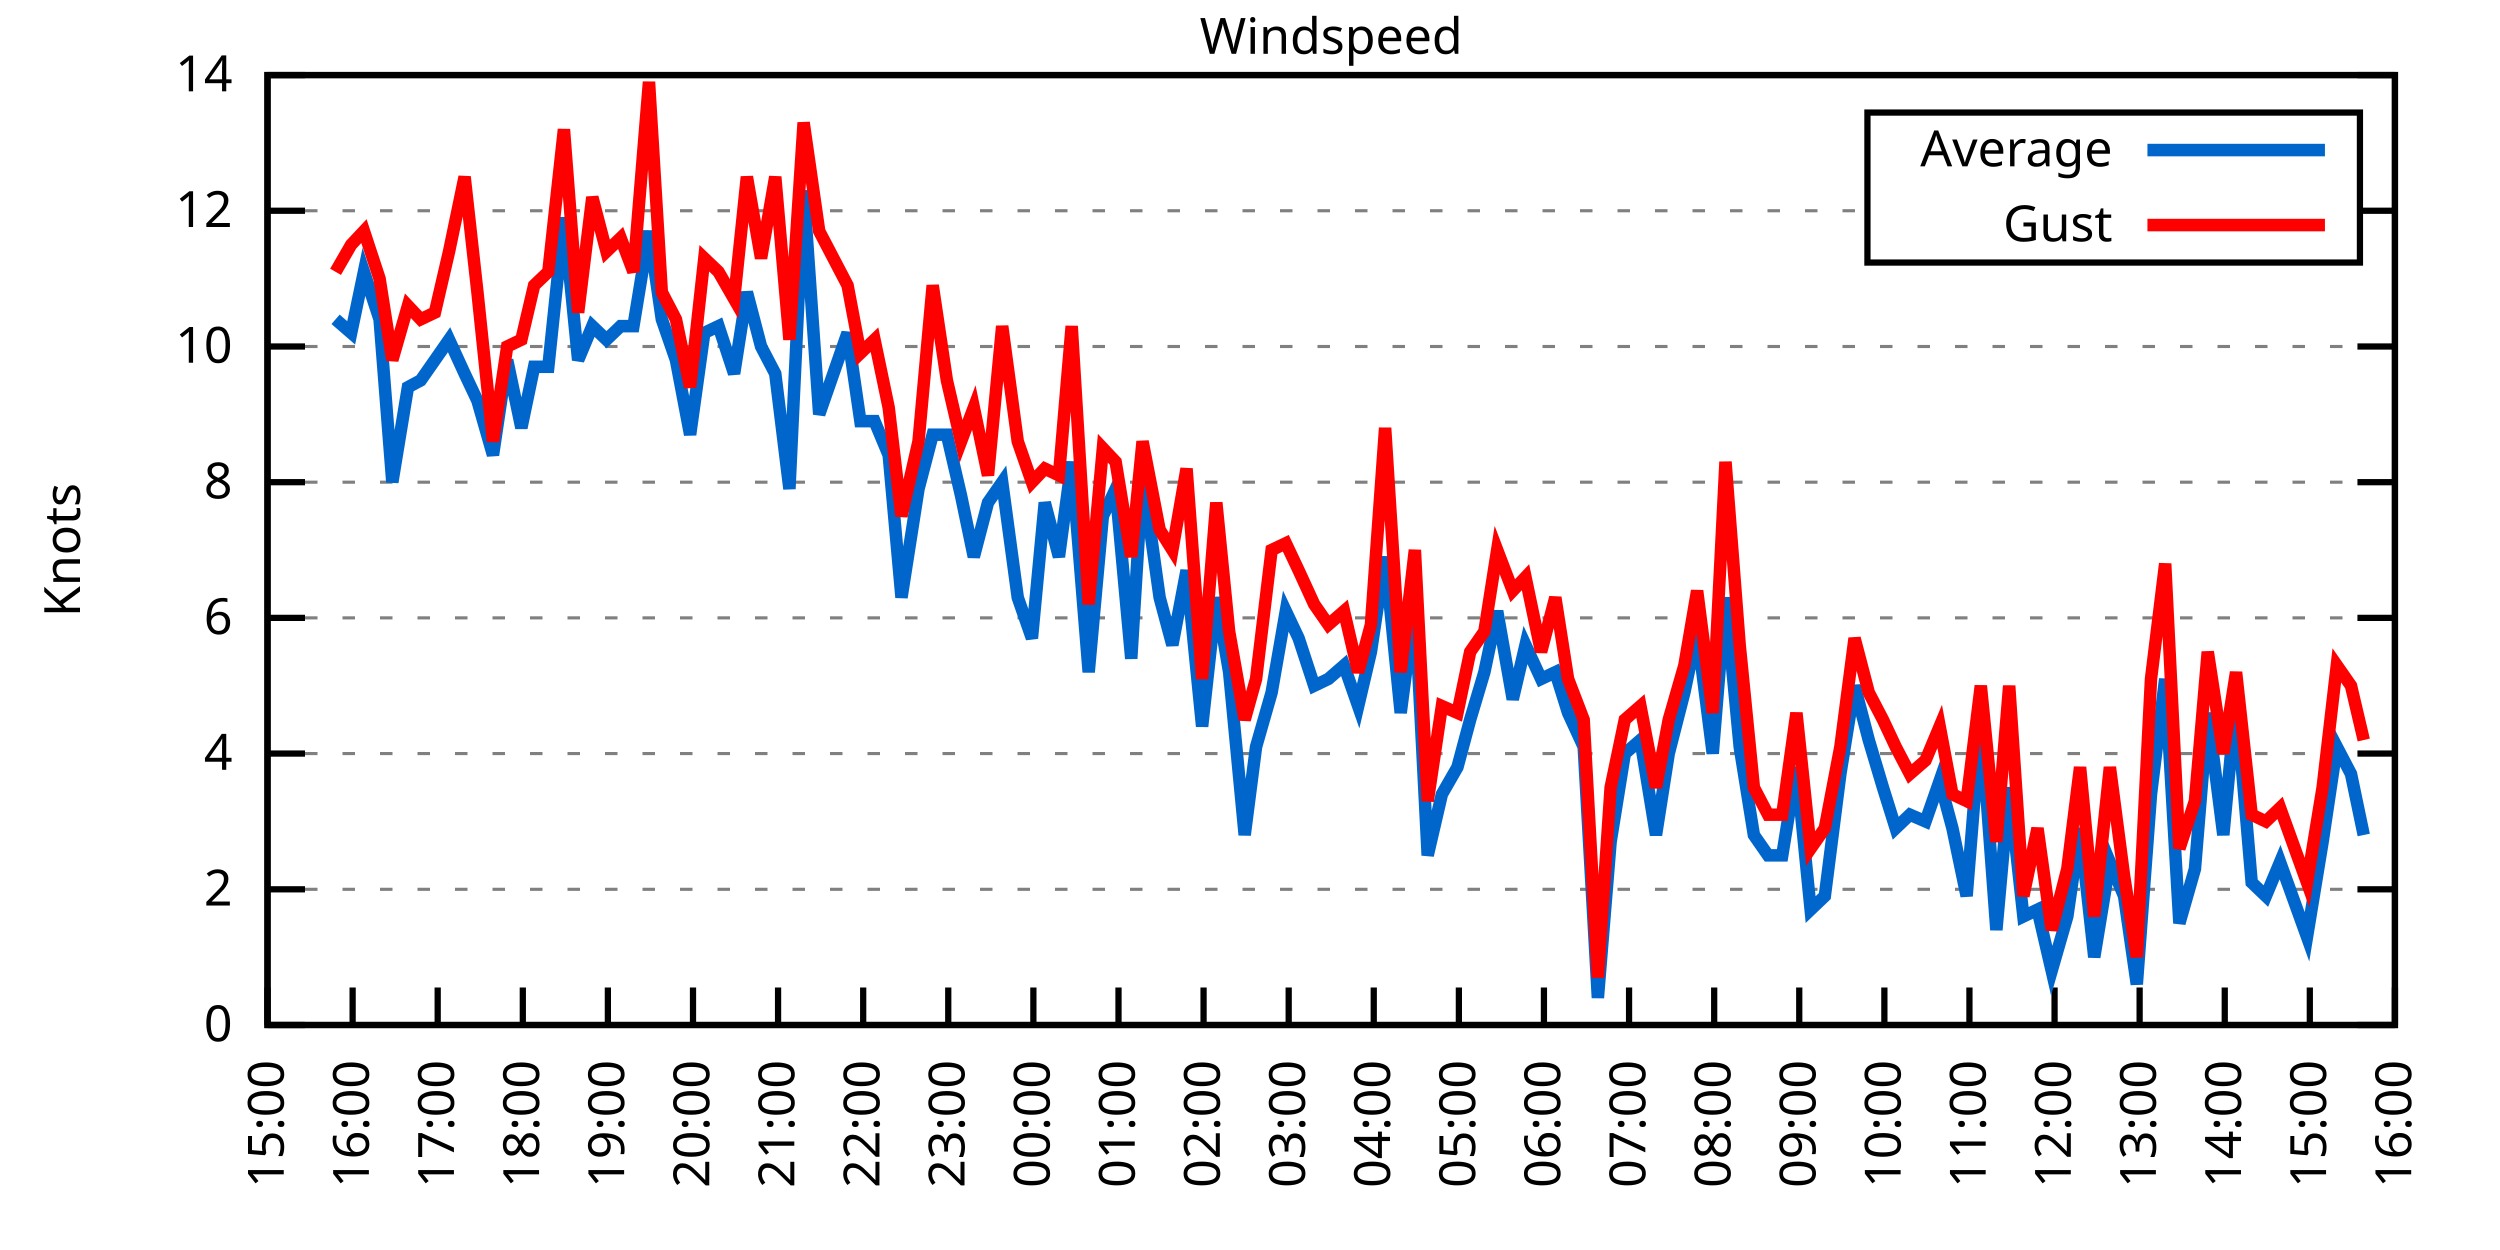
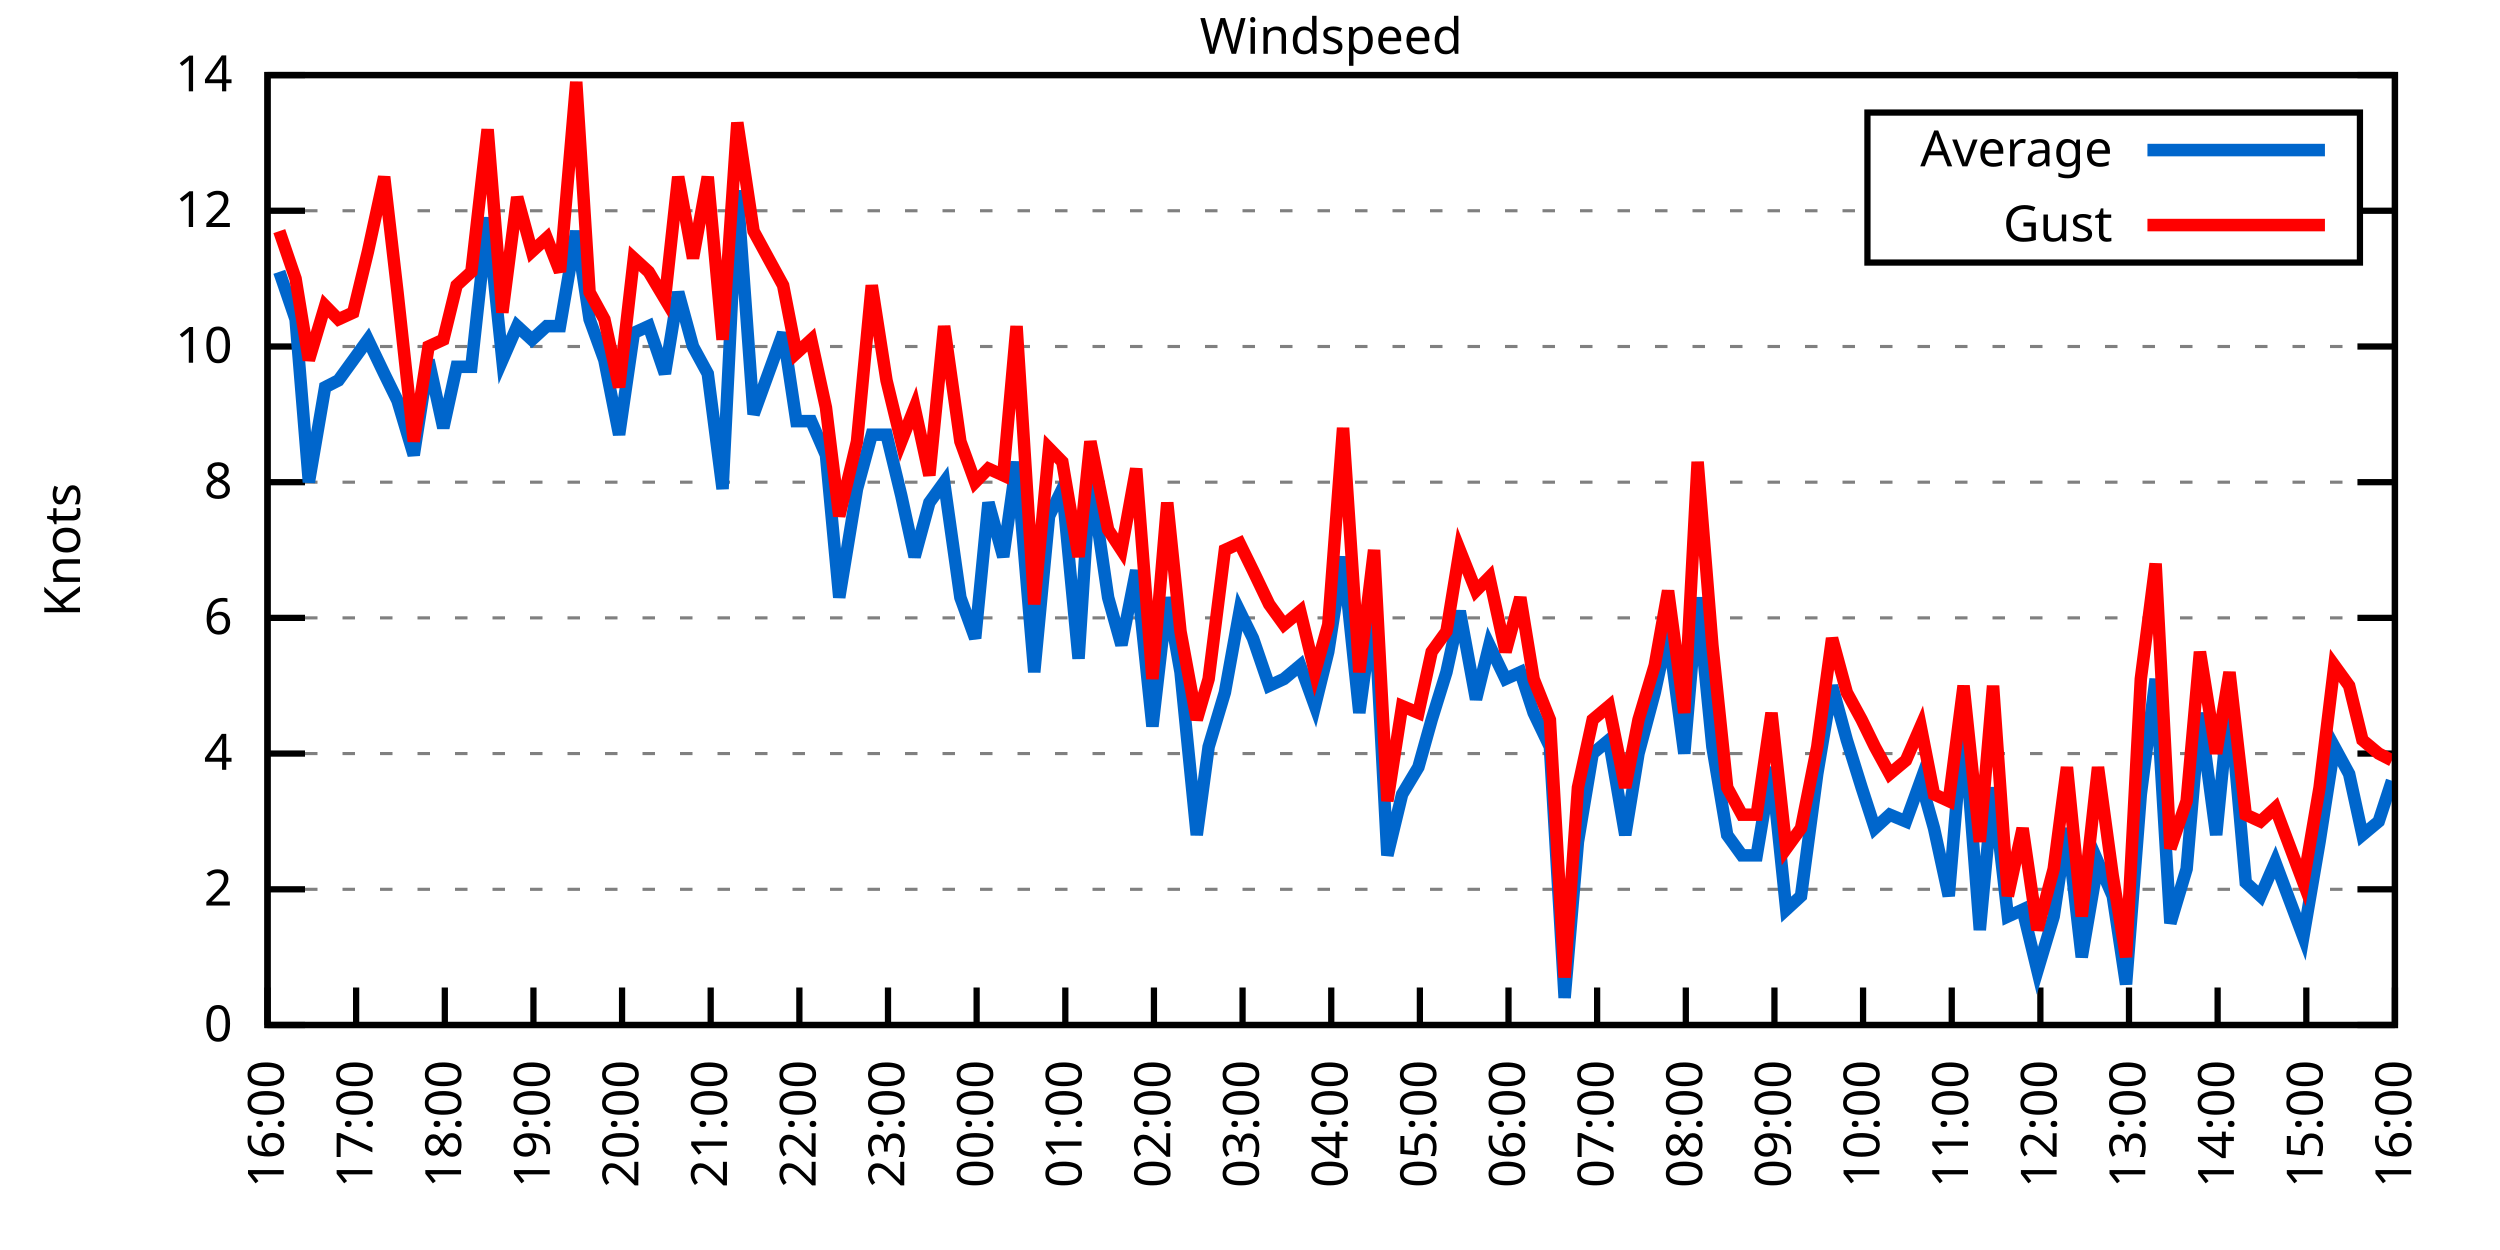
<svg xmlns="http://www.w3.org/2000/svg" xmlns:xlink="http://www.w3.org/1999/xlink" width="400" height="200" viewBox="0 0 400 200">
  <g id="gnuplot_canvas">
    <rect x="0" y="0" width="400" height="200" fill="none" />
    <defs>
      <circle id="gpDot" r="0.5" stroke-width="0.5" stroke="currentColor" />
      <path id="gpPt0" stroke-width="0.333" stroke="currentColor" d="M-1,0 h2 M0,-1 v2" />
      <path id="gpPt1" stroke-width="0.333" stroke="currentColor" d="M-1,-1 L1,1 M1,-1 L-1,1" />
      <path id="gpPt2" stroke-width="0.333" stroke="currentColor" d="M-1,0 L1,0 M0,-1 L0,1 M-1,-1 L1,1 M-1,1 L1,-1" />
      <rect id="gpPt3" stroke-width="0.333" stroke="currentColor" x="-1" y="-1" width="2" height="2" />
      <rect id="gpPt4" stroke-width="0.333" stroke="currentColor" fill="currentColor" x="-1" y="-1" width="2" height="2" />
      <circle id="gpPt5" stroke-width="0.333" stroke="currentColor" cx="0" cy="0" r="1" />
      <use xlink:href="#gpPt5" id="gpPt6" fill="currentColor" stroke="none" />
      <path id="gpPt7" stroke-width="0.333" stroke="currentColor" d="M0,-1.33 L-1.33,0.67 L1.33,0.67 z" />
      <use xlink:href="#gpPt7" id="gpPt8" fill="currentColor" stroke="none" />
      <use xlink:href="#gpPt7" id="gpPt9" stroke="currentColor" transform="rotate(180)" />
      <use xlink:href="#gpPt9" id="gpPt10" fill="currentColor" stroke="none" />
      <use xlink:href="#gpPt3" id="gpPt11" stroke="currentColor" transform="rotate(45)" />
      <use xlink:href="#gpPt11" id="gpPt12" fill="currentColor" stroke="none" />
      <path id="gpPt13" stroke-width="0.333" stroke="currentColor" d="M0,1.330 L1.265,0.411 L0.782,-1.067 L-0.782,-1.076 L-1.265,0.411 z" />
      <use xlink:href="#gpPt13" id="gpPt14" fill="currentColor" stroke="none" />
      <filter id="textbox" filterUnits="objectBoundingBox" x="0" y="0" height="1" width="1">
        <feFlood flood-color="white" flood-opacity="1" result="bgnd" />
        <feComposite in="SourceGraphic" in2="bgnd" operator="atop" />
      </filter>
      <filter id="greybox" filterUnits="objectBoundingBox" x="0" y="0" height="1" width="1">
        <feFlood flood-color="lightgrey" flood-opacity="1" result="grey" />
        <feComposite in="SourceGraphic" in2="grey" operator="atop" />
      </filter>
    </defs>
    <g fill="none" color="white" stroke="currentColor" stroke-width="1.00" stroke-linecap="butt" stroke-linejoin="miter">
</g>
    <g fill="none" color="black" stroke="currentColor" stroke-width="1.00" stroke-linecap="butt" stroke-linejoin="miter">
      <g stroke="none" shape-rendering="crispEdges">
        <polygon fill="rgb(255, 255, 255)" points="42.80,164.00 383.18,164.00 383.18,12.02 42.80,12.02 " />
      </g>
    </g>
    <g fill="none" color="black" stroke="currentColor" stroke-width="1.00" stroke-linecap="butt" stroke-linejoin="miter">
</g>
    <g fill="none" color="black" stroke="black" stroke-width="0.50" stroke-linecap="butt" stroke-linejoin="miter">
</g>
    <g fill="none" color="gray" stroke="currentColor" stroke-width="0.50" stroke-linecap="butt" stroke-linejoin="miter">
      <path stroke="gray" stroke-dasharray="2,4" class="gridline" d="M42.80,164.00 L383.19,164.00  " />
    </g>
    <g fill="none" color="gray" stroke="gray" stroke-width="1.00" stroke-linecap="butt" stroke-linejoin="miter">
</g>
    <g fill="none" color="black" stroke="currentColor" stroke-width="1.00" stroke-linecap="butt" stroke-linejoin="miter">
      <path stroke="black" d="M42.80,164.00 L48.80,164.00 M383.19,164.00 L377.19,164.00  " />
      <g transform="translate(37.20,166.60)" stroke="none" fill="black" font-family="Sans" font-size="8.00" text-anchor="end">
        <text>
          <tspan font-family="Sans"> 0</tspan>
        </text>
      </g>
    </g>
    <g fill="none" color="black" stroke="currentColor" stroke-width="1.00" stroke-linecap="butt" stroke-linejoin="miter">
</g>
    <g fill="none" color="black" stroke="black" stroke-width="0.50" stroke-linecap="butt" stroke-linejoin="miter">
</g>
    <g fill="none" color="gray" stroke="currentColor" stroke-width="0.50" stroke-linecap="butt" stroke-linejoin="miter">
      <path stroke="gray" stroke-dasharray="2,4" class="gridline" d="M42.80,142.29 L383.19,142.29  " />
    </g>
    <g fill="none" color="gray" stroke="gray" stroke-width="1.00" stroke-linecap="butt" stroke-linejoin="miter">
</g>
    <g fill="none" color="black" stroke="currentColor" stroke-width="1.00" stroke-linecap="butt" stroke-linejoin="miter">
      <path stroke="black" d="M42.80,142.29 L48.80,142.29 M383.19,142.29 L377.19,142.29  " />
      <g transform="translate(37.20,144.89)" stroke="none" fill="black" font-family="Sans" font-size="8.00" text-anchor="end">
        <text>
          <tspan font-family="Sans"> 2</tspan>
        </text>
      </g>
    </g>
    <g fill="none" color="black" stroke="currentColor" stroke-width="1.00" stroke-linecap="butt" stroke-linejoin="miter">
</g>
    <g fill="none" color="black" stroke="black" stroke-width="0.50" stroke-linecap="butt" stroke-linejoin="miter">
</g>
    <g fill="none" color="gray" stroke="currentColor" stroke-width="0.50" stroke-linecap="butt" stroke-linejoin="miter">
      <path stroke="gray" stroke-dasharray="2,4" class="gridline" d="M42.80,120.57 L383.19,120.57  " />
    </g>
    <g fill="none" color="gray" stroke="gray" stroke-width="1.00" stroke-linecap="butt" stroke-linejoin="miter">
</g>
    <g fill="none" color="black" stroke="currentColor" stroke-width="1.00" stroke-linecap="butt" stroke-linejoin="miter">
      <path stroke="black" d="M42.80,120.57 L48.80,120.57 M383.19,120.57 L377.19,120.57  " />
      <g transform="translate(37.20,123.17)" stroke="none" fill="black" font-family="Sans" font-size="8.00" text-anchor="end">
        <text>
          <tspan font-family="Sans"> 4</tspan>
        </text>
      </g>
    </g>
    <g fill="none" color="black" stroke="currentColor" stroke-width="1.00" stroke-linecap="butt" stroke-linejoin="miter">
</g>
    <g fill="none" color="black" stroke="black" stroke-width="0.50" stroke-linecap="butt" stroke-linejoin="miter">
</g>
    <g fill="none" color="gray" stroke="currentColor" stroke-width="0.50" stroke-linecap="butt" stroke-linejoin="miter">
      <path stroke="gray" stroke-dasharray="2,4" class="gridline" d="M42.80,98.86 L383.19,98.86  " />
    </g>
    <g fill="none" color="gray" stroke="gray" stroke-width="1.00" stroke-linecap="butt" stroke-linejoin="miter">
</g>
    <g fill="none" color="black" stroke="currentColor" stroke-width="1.00" stroke-linecap="butt" stroke-linejoin="miter">
      <path stroke="black" d="M42.80,98.86 L48.80,98.86 M383.19,98.86 L377.19,98.86  " />
      <g transform="translate(37.20,101.46)" stroke="none" fill="black" font-family="Sans" font-size="8.00" text-anchor="end">
        <text>
          <tspan font-family="Sans"> 6</tspan>
        </text>
      </g>
    </g>
    <g fill="none" color="black" stroke="currentColor" stroke-width="1.00" stroke-linecap="butt" stroke-linejoin="miter">
</g>
    <g fill="none" color="black" stroke="black" stroke-width="0.50" stroke-linecap="butt" stroke-linejoin="miter">
</g>
    <g fill="none" color="gray" stroke="currentColor" stroke-width="0.50" stroke-linecap="butt" stroke-linejoin="miter">
      <path stroke="gray" stroke-dasharray="2,4" class="gridline" d="M42.80,77.15 L383.19,77.15  " />
    </g>
    <g fill="none" color="gray" stroke="gray" stroke-width="1.00" stroke-linecap="butt" stroke-linejoin="miter">
</g>
    <g fill="none" color="black" stroke="currentColor" stroke-width="1.00" stroke-linecap="butt" stroke-linejoin="miter">
      <path stroke="black" d="M42.80,77.15 L48.80,77.15 M383.19,77.15 L377.19,77.15  " />
      <g transform="translate(37.20,79.75)" stroke="none" fill="black" font-family="Sans" font-size="8.00" text-anchor="end">
        <text>
          <tspan font-family="Sans"> 8</tspan>
        </text>
      </g>
    </g>
    <g fill="none" color="black" stroke="currentColor" stroke-width="1.00" stroke-linecap="butt" stroke-linejoin="miter">
</g>
    <g fill="none" color="black" stroke="black" stroke-width="0.50" stroke-linecap="butt" stroke-linejoin="miter">
</g>
    <g fill="none" color="gray" stroke="currentColor" stroke-width="0.50" stroke-linecap="butt" stroke-linejoin="miter">
      <path stroke="gray" stroke-dasharray="2,4" class="gridline" d="M42.80,55.44 L383.19,55.44  " />
    </g>
    <g fill="none" color="gray" stroke="gray" stroke-width="1.00" stroke-linecap="butt" stroke-linejoin="miter">
</g>
    <g fill="none" color="black" stroke="currentColor" stroke-width="1.00" stroke-linecap="butt" stroke-linejoin="miter">
      <path stroke="black" d="M42.80,55.44 L48.80,55.44 M383.19,55.44 L377.19,55.44  " />
      <g transform="translate(37.20,58.04)" stroke="none" fill="black" font-family="Sans" font-size="8.00" text-anchor="end">
        <text>
          <tspan font-family="Sans"> 10</tspan>
        </text>
      </g>
    </g>
    <g fill="none" color="black" stroke="currentColor" stroke-width="1.00" stroke-linecap="butt" stroke-linejoin="miter">
</g>
    <g fill="none" color="black" stroke="black" stroke-width="0.50" stroke-linecap="butt" stroke-linejoin="miter">
</g>
    <g fill="none" color="gray" stroke="currentColor" stroke-width="0.50" stroke-linecap="butt" stroke-linejoin="miter">
      <path stroke="gray" stroke-dasharray="2,4" class="gridline" d="M42.80,33.72 L298.79,33.72 M377.59,33.72 L383.19,33.72  " />
    </g>
    <g fill="none" color="gray" stroke="gray" stroke-width="1.00" stroke-linecap="butt" stroke-linejoin="miter">
</g>
    <g fill="none" color="black" stroke="currentColor" stroke-width="1.00" stroke-linecap="butt" stroke-linejoin="miter">
      <path stroke="black" d="M42.80,33.72 L48.80,33.72 M383.19,33.72 L377.19,33.72  " />
      <g transform="translate(37.20,36.32)" stroke="none" fill="black" font-family="Sans" font-size="8.00" text-anchor="end">
        <text>
          <tspan font-family="Sans"> 12</tspan>
        </text>
      </g>
    </g>
    <g fill="none" color="black" stroke="currentColor" stroke-width="1.00" stroke-linecap="butt" stroke-linejoin="miter">
</g>
    <g fill="none" color="black" stroke="black" stroke-width="0.50" stroke-linecap="butt" stroke-linejoin="miter">
</g>
    <g fill="none" color="gray" stroke="currentColor" stroke-width="0.50" stroke-linecap="butt" stroke-linejoin="miter">
      <path stroke="gray" stroke-dasharray="2,4" class="gridline" d="M42.80,12.01 L383.19,12.01  " />
    </g>
    <g fill="none" color="gray" stroke="gray" stroke-width="1.00" stroke-linecap="butt" stroke-linejoin="miter">
</g>
    <g fill="none" color="black" stroke="currentColor" stroke-width="1.00" stroke-linecap="butt" stroke-linejoin="miter">
      <path stroke="black" d="M42.80,12.01 L48.80,12.01 M383.19,12.01 L377.19,12.01  " />
      <g transform="translate(37.20,14.61)" stroke="none" fill="black" font-family="Sans" font-size="8.00" text-anchor="end">
        <text>
          <tspan font-family="Sans"> 14</tspan>
        </text>
      </g>
    </g>
    <g fill="none" color="black" stroke="currentColor" stroke-width="1.00" stroke-linecap="butt" stroke-linejoin="miter">
      <path stroke="black" d="M42.80,164.00 L42.80,158.00  " />
      <g transform="translate(45.40,169.60) rotate(270.00)" stroke="none" fill="black" font-family="Sans" font-size="8.00" text-anchor="end">
        <text>
-           <tspan font-family="Sans">15:00</tspan>
-         </text>
-       </g>
-     </g>
-     <g fill="none" color="black" stroke="currentColor" stroke-width="1.00" stroke-linecap="butt" stroke-linejoin="miter">
-       <path stroke="black" d="M56.42,164.00 L56.42,158.00  " />
-       <g transform="translate(59.02,169.60) rotate(270.00)" stroke="none" fill="black" font-family="Sans" font-size="8.00" text-anchor="end">
-         <text>
          <tspan font-family="Sans">16:00</tspan>
        </text>
      </g>
    </g>
    <g fill="none" color="black" stroke="currentColor" stroke-width="1.00" stroke-linecap="butt" stroke-linejoin="miter">
-       <path stroke="black" d="M70.03,164.00 L70.03,158.00  " />
-       <g transform="translate(72.63,169.60) rotate(270.00)" stroke="none" fill="black" font-family="Sans" font-size="8.00" text-anchor="end">
+       <path stroke="black" d="M56.98,164.00 L56.98,158.00  " />
+       <g transform="translate(59.58,169.60) rotate(270.00)" stroke="none" fill="black" font-family="Sans" font-size="8.00" text-anchor="end">
        <text>
          <tspan font-family="Sans">17:00</tspan>
        </text>
      </g>
    </g>
    <g fill="none" color="black" stroke="currentColor" stroke-width="1.00" stroke-linecap="butt" stroke-linejoin="miter">
-       <path stroke="black" d="M83.65,164.00 L83.65,158.00  " />
-       <g transform="translate(86.25,169.60) rotate(270.00)" stroke="none" fill="black" font-family="Sans" font-size="8.00" text-anchor="end">
+       <path stroke="black" d="M71.17,164.00 L71.17,158.00  " />
+       <g transform="translate(73.77,169.60) rotate(270.00)" stroke="none" fill="black" font-family="Sans" font-size="8.00" text-anchor="end">
        <text>
          <tspan font-family="Sans">18:00</tspan>
        </text>
      </g>
    </g>
    <g fill="none" color="black" stroke="currentColor" stroke-width="1.00" stroke-linecap="butt" stroke-linejoin="miter">
-       <path stroke="black" d="M97.26,164.00 L97.26,158.00  " />
-       <g transform="translate(99.86,169.60) rotate(270.00)" stroke="none" fill="black" font-family="Sans" font-size="8.00" text-anchor="end">
+       <path stroke="black" d="M85.35,164.00 L85.35,158.00  " />
+       <g transform="translate(87.95,169.60) rotate(270.00)" stroke="none" fill="black" font-family="Sans" font-size="8.00" text-anchor="end">
        <text>
          <tspan font-family="Sans">19:00</tspan>
        </text>
      </g>
    </g>
    <g fill="none" color="black" stroke="currentColor" stroke-width="1.00" stroke-linecap="butt" stroke-linejoin="miter">
-       <path stroke="black" d="M110.88,164.00 L110.88,158.00  " />
-       <g transform="translate(113.48,169.60) rotate(270.00)" stroke="none" fill="black" font-family="Sans" font-size="8.00" text-anchor="end">
+       <path stroke="black" d="M99.53,164.00 L99.53,158.00  " />
+       <g transform="translate(102.13,169.60) rotate(270.00)" stroke="none" fill="black" font-family="Sans" font-size="8.00" text-anchor="end">
        <text>
          <tspan font-family="Sans">20:00</tspan>
        </text>
      </g>
    </g>
    <g fill="none" color="black" stroke="currentColor" stroke-width="1.00" stroke-linecap="butt" stroke-linejoin="miter">
-       <path stroke="black" d="M124.49,164.00 L124.49,158.00  " />
-       <g transform="translate(127.09,169.60) rotate(270.00)" stroke="none" fill="black" font-family="Sans" font-size="8.00" text-anchor="end">
+       <path stroke="black" d="M113.71,164.00 L113.71,158.00  " />
+       <g transform="translate(116.31,169.60) rotate(270.00)" stroke="none" fill="black" font-family="Sans" font-size="8.00" text-anchor="end">
        <text>
          <tspan font-family="Sans">21:00</tspan>
        </text>
      </g>
    </g>
    <g fill="none" color="black" stroke="currentColor" stroke-width="1.00" stroke-linecap="butt" stroke-linejoin="miter">
-       <path stroke="black" d="M138.11,164.00 L138.11,158.00  " />
-       <g transform="translate(140.71,169.60) rotate(270.00)" stroke="none" fill="black" font-family="Sans" font-size="8.00" text-anchor="end">
+       <path stroke="black" d="M127.90,164.00 L127.90,158.00  " />
+       <g transform="translate(130.50,169.60) rotate(270.00)" stroke="none" fill="black" font-family="Sans" font-size="8.00" text-anchor="end">
        <text>
          <tspan font-family="Sans">22:00</tspan>
        </text>
      </g>
    </g>
    <g fill="none" color="black" stroke="currentColor" stroke-width="1.00" stroke-linecap="butt" stroke-linejoin="miter">
-       <path stroke="black" d="M151.72,164.00 L151.72,158.00  " />
-       <g transform="translate(154.32,169.60) rotate(270.00)" stroke="none" fill="black" font-family="Sans" font-size="8.00" text-anchor="end">
+       <path stroke="black" d="M142.08,164.00 L142.08,158.00  " />
+       <g transform="translate(144.68,169.60) rotate(270.00)" stroke="none" fill="black" font-family="Sans" font-size="8.00" text-anchor="end">
        <text>
          <tspan font-family="Sans">23:00</tspan>
        </text>
      </g>
    </g>
    <g fill="none" color="black" stroke="currentColor" stroke-width="1.00" stroke-linecap="butt" stroke-linejoin="miter">
-       <path stroke="black" d="M165.34,164.00 L165.34,158.00  " />
-       <g transform="translate(167.94,169.60) rotate(270.00)" stroke="none" fill="black" font-family="Sans" font-size="8.00" text-anchor="end">
+       <path stroke="black" d="M156.26,164.00 L156.26,158.00  " />
+       <g transform="translate(158.86,169.60) rotate(270.00)" stroke="none" fill="black" font-family="Sans" font-size="8.00" text-anchor="end">
        <text>
          <tspan font-family="Sans">00:00</tspan>
        </text>
      </g>
    </g>
    <g fill="none" color="black" stroke="currentColor" stroke-width="1.00" stroke-linecap="butt" stroke-linejoin="miter">
-       <path stroke="black" d="M178.96,164.00 L178.96,158.00  " />
-       <g transform="translate(181.56,169.60) rotate(270.00)" stroke="none" fill="black" font-family="Sans" font-size="8.00" text-anchor="end">
+       <path stroke="black" d="M170.45,164.00 L170.45,158.00  " />
+       <g transform="translate(173.05,169.60) rotate(270.00)" stroke="none" fill="black" font-family="Sans" font-size="8.00" text-anchor="end">
        <text>
          <tspan font-family="Sans">01:00</tspan>
        </text>
      </g>
    </g>
    <g fill="none" color="black" stroke="currentColor" stroke-width="1.00" stroke-linecap="butt" stroke-linejoin="miter">
-       <path stroke="black" d="M192.57,164.00 L192.57,158.00  " />
-       <g transform="translate(195.17,169.60) rotate(270.00)" stroke="none" fill="black" font-family="Sans" font-size="8.00" text-anchor="end">
+       <path stroke="black" d="M184.63,164.00 L184.63,158.00  " />
+       <g transform="translate(187.23,169.60) rotate(270.00)" stroke="none" fill="black" font-family="Sans" font-size="8.00" text-anchor="end">
        <text>
          <tspan font-family="Sans">02:00</tspan>
        </text>
      </g>
    </g>
    <g fill="none" color="black" stroke="currentColor" stroke-width="1.00" stroke-linecap="butt" stroke-linejoin="miter">
-       <path stroke="black" d="M206.19,164.00 L206.19,158.00  " />
-       <g transform="translate(208.79,169.60) rotate(270.00)" stroke="none" fill="black" font-family="Sans" font-size="8.00" text-anchor="end">
+       <path stroke="black" d="M198.81,164.00 L198.81,158.00  " />
+       <g transform="translate(201.41,169.60) rotate(270.00)" stroke="none" fill="black" font-family="Sans" font-size="8.00" text-anchor="end">
        <text>
          <tspan font-family="Sans">03:00</tspan>
        </text>
      </g>
    </g>
    <g fill="none" color="black" stroke="currentColor" stroke-width="1.00" stroke-linecap="butt" stroke-linejoin="miter">
-       <path stroke="black" d="M219.80,164.00 L219.80,158.00  " />
-       <g transform="translate(222.40,169.60) rotate(270.00)" stroke="none" fill="black" font-family="Sans" font-size="8.00" text-anchor="end">
+       <path stroke="black" d="M213.00,164.00 L213.00,158.00  " />
+       <g transform="translate(215.60,169.60) rotate(270.00)" stroke="none" fill="black" font-family="Sans" font-size="8.00" text-anchor="end">
        <text>
          <tspan font-family="Sans">04:00</tspan>
        </text>
      </g>
    </g>
    <g fill="none" color="black" stroke="currentColor" stroke-width="1.00" stroke-linecap="butt" stroke-linejoin="miter">
-       <path stroke="black" d="M233.42,164.00 L233.42,158.00  " />
-       <g transform="translate(236.02,169.60) rotate(270.00)" stroke="none" fill="black" font-family="Sans" font-size="8.00" text-anchor="end">
+       <path stroke="black" d="M227.18,164.00 L227.18,158.00  " />
+       <g transform="translate(229.78,169.60) rotate(270.00)" stroke="none" fill="black" font-family="Sans" font-size="8.00" text-anchor="end">
        <text>
          <tspan font-family="Sans">05:00</tspan>
        </text>
      </g>
    </g>
    <g fill="none" color="black" stroke="currentColor" stroke-width="1.00" stroke-linecap="butt" stroke-linejoin="miter">
-       <path stroke="black" d="M247.03,164.00 L247.03,158.00  " />
-       <g transform="translate(249.63,169.60) rotate(270.00)" stroke="none" fill="black" font-family="Sans" font-size="8.00" text-anchor="end">
+       <path stroke="black" d="M241.36,164.00 L241.36,158.00  " />
+       <g transform="translate(243.96,169.60) rotate(270.00)" stroke="none" fill="black" font-family="Sans" font-size="8.00" text-anchor="end">
        <text>
          <tspan font-family="Sans">06:00</tspan>
        </text>
      </g>
    </g>
    <g fill="none" color="black" stroke="currentColor" stroke-width="1.00" stroke-linecap="butt" stroke-linejoin="miter">
-       <path stroke="black" d="M260.65,164.00 L260.65,158.00  " />
-       <g transform="translate(263.25,169.60) rotate(270.00)" stroke="none" fill="black" font-family="Sans" font-size="8.00" text-anchor="end">
+       <path stroke="black" d="M255.54,164.00 L255.54,158.00  " />
+       <g transform="translate(258.14,169.60) rotate(270.00)" stroke="none" fill="black" font-family="Sans" font-size="8.00" text-anchor="end">
        <text>
          <tspan font-family="Sans">07:00</tspan>
        </text>
      </g>
    </g>
    <g fill="none" color="black" stroke="currentColor" stroke-width="1.00" stroke-linecap="butt" stroke-linejoin="miter">
-       <path stroke="black" d="M274.27,164.00 L274.27,158.00  " />
-       <g transform="translate(276.87,169.60) rotate(270.00)" stroke="none" fill="black" font-family="Sans" font-size="8.00" text-anchor="end">
+       <path stroke="black" d="M269.73,164.00 L269.73,158.00  " />
+       <g transform="translate(272.33,169.60) rotate(270.00)" stroke="none" fill="black" font-family="Sans" font-size="8.00" text-anchor="end">
        <text>
          <tspan font-family="Sans">08:00</tspan>
        </text>
      </g>
    </g>
    <g fill="none" color="black" stroke="currentColor" stroke-width="1.00" stroke-linecap="butt" stroke-linejoin="miter">
-       <path stroke="black" d="M287.88,164.00 L287.88,158.00  " />
-       <g transform="translate(290.48,169.60) rotate(270.00)" stroke="none" fill="black" font-family="Sans" font-size="8.00" text-anchor="end">
+       <path stroke="black" d="M283.91,164.00 L283.91,158.00  " />
+       <g transform="translate(286.51,169.60) rotate(270.00)" stroke="none" fill="black" font-family="Sans" font-size="8.00" text-anchor="end">
        <text>
          <tspan font-family="Sans">09:00</tspan>
        </text>
      </g>
    </g>
    <g fill="none" color="black" stroke="currentColor" stroke-width="1.00" stroke-linecap="butt" stroke-linejoin="miter">
-       <path stroke="black" d="M301.50,164.00 L301.50,158.00  " />
-       <g transform="translate(304.10,169.60) rotate(270.00)" stroke="none" fill="black" font-family="Sans" font-size="8.00" text-anchor="end">
+       <path stroke="black" d="M298.09,164.00 L298.09,158.00  " />
+       <g transform="translate(300.69,169.60) rotate(270.00)" stroke="none" fill="black" font-family="Sans" font-size="8.00" text-anchor="end">
        <text>
          <tspan font-family="Sans">10:00</tspan>
        </text>
      </g>
    </g>
    <g fill="none" color="black" stroke="currentColor" stroke-width="1.00" stroke-linecap="butt" stroke-linejoin="miter">
-       <path stroke="black" d="M315.11,164.00 L315.11,158.00  " />
-       <g transform="translate(317.71,169.60) rotate(270.00)" stroke="none" fill="black" font-family="Sans" font-size="8.00" text-anchor="end">
+       <path stroke="black" d="M312.28,164.00 L312.28,158.00  " />
+       <g transform="translate(314.88,169.60) rotate(270.00)" stroke="none" fill="black" font-family="Sans" font-size="8.00" text-anchor="end">
        <text>
          <tspan font-family="Sans">11:00</tspan>
        </text>
      </g>
    </g>
    <g fill="none" color="black" stroke="currentColor" stroke-width="1.00" stroke-linecap="butt" stroke-linejoin="miter">
-       <path stroke="black" d="M328.73,164.00 L328.73,158.00  " />
-       <g transform="translate(331.33,169.60) rotate(270.00)" stroke="none" fill="black" font-family="Sans" font-size="8.00" text-anchor="end">
+       <path stroke="black" d="M326.46,164.00 L326.46,158.00  " />
+       <g transform="translate(329.06,169.60) rotate(270.00)" stroke="none" fill="black" font-family="Sans" font-size="8.00" text-anchor="end">
        <text>
          <tspan font-family="Sans">12:00</tspan>
        </text>
      </g>
    </g>
    <g fill="none" color="black" stroke="currentColor" stroke-width="1.00" stroke-linecap="butt" stroke-linejoin="miter">
-       <path stroke="black" d="M342.34,164.00 L342.34,158.00  " />
-       <g transform="translate(344.94,169.60) rotate(270.00)" stroke="none" fill="black" font-family="Sans" font-size="8.00" text-anchor="end">
+       <path stroke="black" d="M340.64,164.00 L340.64,158.00  " />
+       <g transform="translate(343.24,169.60) rotate(270.00)" stroke="none" fill="black" font-family="Sans" font-size="8.00" text-anchor="end">
        <text>
          <tspan font-family="Sans">13:00</tspan>
        </text>
      </g>
    </g>
    <g fill="none" color="black" stroke="currentColor" stroke-width="1.00" stroke-linecap="butt" stroke-linejoin="miter">
-       <path stroke="black" d="M355.96,164.00 L355.96,158.00  " />
-       <g transform="translate(358.56,169.60) rotate(270.00)" stroke="none" fill="black" font-family="Sans" font-size="8.00" text-anchor="end">
+       <path stroke="black" d="M354.82,164.00 L354.82,158.00  " />
+       <g transform="translate(357.42,169.60) rotate(270.00)" stroke="none" fill="black" font-family="Sans" font-size="8.00" text-anchor="end">
        <text>
          <tspan font-family="Sans">14:00</tspan>
        </text>
      </g>
    </g>
    <g fill="none" color="black" stroke="currentColor" stroke-width="1.00" stroke-linecap="butt" stroke-linejoin="miter">
-       <path stroke="black" d="M369.57,164.00 L369.57,158.00  " />
-       <g transform="translate(372.17,169.60) rotate(270.00)" stroke="none" fill="black" font-family="Sans" font-size="8.00" text-anchor="end">
+       <path stroke="black" d="M369.01,164.00 L369.01,158.00  " />
+       <g transform="translate(371.61,169.60) rotate(270.00)" stroke="none" fill="black" font-family="Sans" font-size="8.00" text-anchor="end">
        <text>
          <tspan font-family="Sans">15:00</tspan>
        </text>
      </g>
    </g>
    <g fill="none" color="black" stroke="currentColor" stroke-width="1.00" stroke-linecap="butt" stroke-linejoin="miter">
      <path stroke="black" d="M383.19,164.00 L383.19,158.00  " />
      <g transform="translate(385.79,169.60) rotate(270.00)" stroke="none" fill="black" font-family="Sans" font-size="8.00" text-anchor="end">
        <text>
          <tspan font-family="Sans">16:00</tspan>
        </text>
      </g>
    </g>
    <g fill="none" color="black" stroke="currentColor" stroke-width="1.00" stroke-linecap="butt" stroke-linejoin="miter">
</g>
    <g fill="none" color="black" stroke="currentColor" stroke-width="1.00" stroke-linecap="butt" stroke-linejoin="miter">
      <path stroke="black" d="M42.80,12.01 L42.80,164.00 L383.19,164.00 L383.19,12.01 L42.80,12.01 Z  " />
    </g>
    <g fill="none" color="black" stroke="currentColor" stroke-width="1.00" stroke-linecap="butt" stroke-linejoin="miter">
</g>
    <g fill="none" color="black" stroke="currentColor" stroke-width="1.00" stroke-linecap="butt" stroke-linejoin="miter">
      <path stroke="black" d="M298.79,42.01 L298.79,18.01 L377.59,18.01 L377.59,42.01 L298.79,42.01 Z  " />
    </g>
    <g id="Windspeed_plot_1">
      <g fill="none" color="white" stroke="black" stroke-width="2.00" stroke-linecap="butt" stroke-linejoin="miter">
</g>
      <g fill="none" color="black" stroke="currentColor" stroke-width="2.00" stroke-linecap="butt" stroke-linejoin="miter">
        <g transform="translate(337.99,26.61)" stroke="none" fill="black" font-family="Sans" font-size="8.00" text-anchor="end">
          <text>
            <tspan font-family="Sans">Average</tspan>
          </text>
        </g>
      </g>
      <g fill="none" color="black" stroke="currentColor" stroke-width="2.00" stroke-linecap="butt" stroke-linejoin="miter">
-         <path stroke="rgb(  0, 102, 204)" d="M343.59,24.01 L371.99,24.01 M53.69,51.09 L56.19,53.26 L58.23,43.49 L60.73,51.09 L62.77,77.15 L65.27,61.95   L67.31,60.86 L69.58,57.61 L71.85,54.35 L74.34,59.78 L76.39,64.12 L78.88,72.81 L81.15,57.61 L83.42,68.46   L85.46,58.69 L87.73,58.69 L90.23,34.81 L92.50,57.61 L94.77,52.18 L97.04,54.35 L99.30,52.18 L101.35,52.18   L103.84,36.98 L105.89,51.09 L108.15,57.61 L110.42,69.55 L112.69,53.26 L114.96,52.18 L117.46,59.78 L119.50,46.75   L121.77,55.44 L124.04,59.78 L126.31,78.23 L128.58,30.47 L131.07,66.29 L133.34,59.78 L135.61,53.26 L137.66,67.38   L139.92,67.38 L142.19,72.81 L144.24,95.60 L146.96,78.23 L149.23,69.55 L151.50,69.55 L153.77,79.32 L155.81,89.09   L158.08,80.41 L160.35,77.15 L162.84,95.60 L165.11,102.12 L167.16,80.41 L169.43,89.09 L171.47,73.89 L174.19,107.55   L176.46,82.58 L178.50,78.23 L181.00,105.38 L182.81,76.06 L185.54,95.60 L187.58,103.20 L189.85,91.26 L192.34,116.23   L194.61,95.60 L196.66,107.55 L199.15,133.60 L200.97,119.49 L203.46,110.80 L205.73,97.78 L207.78,102.12 L210.27,109.72   L212.54,108.63 L215.04,106.46 L217.31,112.97 L219.35,104.29 L221.62,89.09 L224.11,114.06 L226.38,96.69 L228.43,136.86   L230.70,127.09 L233.19,122.75 L235.23,115.15 L237.50,107.55 L239.55,97.78 L242.04,111.89 L244.08,103.20 L246.58,108.63   L248.85,107.55 L250.89,114.06 L253.39,119.49 L255.66,159.66 L257.70,134.69 L259.97,120.57 L262.47,118.40 L264.96,133.60   L267.00,120.57 L269.50,110.80 L271.54,101.03 L274.04,120.57 L276.08,95.60 L278.35,119.49 L280.62,133.60 L282.89,136.86   L285.16,136.86 L287.43,122.75 L289.70,145.54 L291.97,143.37 L294.46,123.83 L296.73,109.72 L299.00,118.40 L301.27,126.00   L303.31,132.52 L305.58,130.35 L308.08,131.43 L310.35,124.92 L312.39,132.52 L314.66,143.37 L316.93,115.15 L319.42,148.80   L321.47,126.00 L323.74,146.63 L326.00,145.54 L328.27,155.31 L330.77,146.63 L332.81,132.52 L335.08,153.14 L337.58,137.94   L339.85,143.37 L341.89,157.49 L344.16,127.09 L346.43,108.63 L348.70,147.72 L351.19,139.03 L353.24,114.06 L355.73,133.60   L357.77,111.89 L360.27,141.20 L362.54,143.37 L364.81,137.94 L369.12,149.89 L371.62,134.69 L373.89,119.49 L376.16,123.83   L378.20,133.60  " />
+         <path stroke="rgb(  0, 102, 204)" d="M343.59,24.01 L371.99,24.01 M44.69,43.49 L47.29,51.09 L49.42,77.15 L52.02,61.95 L54.15,60.86 L56.51,57.61   L58.87,54.35 L61.47,59.78 L63.60,64.12 L66.20,72.81 L68.57,57.61 L70.93,68.46 L73.06,58.69 L75.42,58.69   L78.02,34.81 L80.38,57.61 L82.75,52.18 L85.11,54.35 L87.48,52.18 L89.60,52.18 L92.20,36.98 L94.33,51.09   L96.70,57.61 L99.06,69.55 L101.42,53.26 L103.79,52.18 L106.39,59.78 L108.51,46.75 L110.88,55.44 L113.24,59.78   L115.61,78.23 L117.97,30.47 L120.57,66.29 L122.93,59.78 L125.30,53.26 L127.42,67.38 L129.79,67.38 L132.15,72.81   L134.28,95.60 L137.12,78.23 L139.48,69.55 L141.84,69.55 L144.21,79.32 L146.34,89.09 L148.70,80.41 L151.06,77.15   L153.66,95.60 L156.03,102.12 L158.15,80.41 L160.52,89.09 L162.65,73.89 L165.48,107.55 L167.85,82.58 L169.97,78.23   L172.57,105.38 L174.46,76.06 L177.30,95.60 L179.43,103.20 L181.79,91.26 L184.39,116.23 L186.76,95.60 L188.88,107.55   L191.48,133.60 L193.38,119.49 L195.98,110.80 L198.34,97.78 L200.47,102.12 L203.07,109.72 L205.43,108.63 L208.03,106.46   L210.39,112.97 L212.52,104.29 L214.89,89.09 L217.49,114.06 L219.85,96.69 L221.98,136.86 L224.34,127.09 L226.94,122.75   L229.07,115.15 L231.43,107.55 L233.56,97.78 L236.16,111.89 L238.29,103.20 L240.89,108.63 L243.25,107.55 L245.38,114.06   L247.98,119.49 L250.34,159.66 L252.47,134.69 L254.83,120.57 L257.43,118.40 L260.04,133.60 L262.16,120.57 L264.76,110.80   L266.89,101.03 L269.49,120.57 L271.62,95.60 L273.98,119.49 L276.35,133.60 L278.71,136.86 L281.07,136.86 L283.44,122.75   L285.80,145.54 L288.16,143.37 L290.76,123.83 L293.13,109.72 L295.49,118.40 L297.86,126.00 L299.98,132.52 L302.35,130.35   L304.95,131.43 L307.31,124.92 L309.44,132.52 L311.80,143.37 L314.17,115.15 L316.77,148.80 L318.89,126.00 L321.26,146.63   L323.62,145.54 L325.99,155.31 L328.59,146.63 L330.71,132.52 L333.08,153.14 L335.68,137.94 L338.04,143.37 L340.17,157.49   L342.53,127.09 L344.90,108.63 L347.26,147.72 L349.86,139.03 L351.99,114.06 L354.59,133.60 L356.72,111.89 L359.32,141.20   L361.68,143.37 L364.04,137.94 L368.53,149.89 L371.13,134.69 L373.50,119.49 L375.86,123.83 L377.99,133.60 L380.59,131.43   L382.72,124.92  " />
      </g>
    </g>
    <g id="Windspeed_plot_2">
      <g fill="none" color="black" stroke="currentColor" stroke-width="2.00" stroke-linecap="butt" stroke-linejoin="miter">
        <g transform="translate(337.99,38.61)" stroke="none" fill="black" font-family="Sans" font-size="8.00" text-anchor="end">
          <text>
            <tspan font-family="Sans">Gust</tspan>
          </text>
        </g>
      </g>
      <g fill="none" color="black" stroke="currentColor" stroke-width="2.00" stroke-linecap="butt" stroke-linejoin="miter">
-         <path stroke="rgb(255,   0,   0)" d="M343.59,36.01 L371.99,36.01 M53.69,43.49 L56.19,39.15 L58.23,36.98 L60.73,44.58 L62.77,57.61 L65.27,48.92   L67.31,51.09 L69.58,50.01 L71.85,40.24 L74.34,28.29 L76.39,46.75 L78.88,70.63 L81.15,55.44 L83.42,54.35   L85.46,45.66 L87.73,43.49 L90.23,20.70 L92.50,50.01 L94.77,31.55 L97.04,40.24 L99.30,38.07 L101.35,43.49   L103.84,13.10 L105.89,46.75 L108.15,51.09 L110.42,61.95 L112.69,41.32 L114.96,43.49 L117.46,47.84 L119.50,28.29   L121.77,41.32 L124.04,28.29 L126.31,54.35 L128.58,19.61 L131.07,36.98 L133.34,41.32 L135.61,45.66 L137.66,56.52   L139.92,54.35 L142.19,65.21 L144.24,82.58 L146.96,70.63 L149.23,45.66 L151.50,60.86 L153.77,70.63 L155.81,65.21   L158.08,76.06 L160.35,52.18 L162.84,70.63 L165.11,77.15 L167.16,74.98 L169.43,76.06 L171.47,52.18 L174.19,96.69   L176.46,71.72 L178.50,73.89 L181.00,89.09 L182.81,70.63 L185.54,84.75 L187.58,88.00 L189.85,74.98 L192.34,108.63   L194.61,80.41 L196.66,101.03 L199.15,115.15 L200.97,108.63 L203.46,88.00 L205.73,86.92 L207.78,91.26 L210.27,96.69   L212.54,99.95 L215.04,97.78 L217.31,107.55 L219.35,99.95 L221.62,68.46 L224.11,107.55 L226.38,88.00 L228.43,128.17   L230.70,112.97 L233.19,114.06 L235.23,104.29 L237.50,101.03 L239.55,88.00 L242.04,94.52 L244.08,92.35 L246.58,104.29   L248.85,95.60 L250.89,108.63 L253.39,115.15 L255.66,156.40 L257.70,126.00 L259.97,115.15 L262.47,112.97 L264.96,126.00   L267.00,115.15 L269.50,106.46 L271.54,94.52 L274.04,114.06 L276.08,73.89 L278.35,103.20 L280.62,126.00 L282.89,130.35   L285.16,130.35 L287.43,114.06 L289.70,135.77 L291.97,132.52 L294.46,119.49 L296.73,102.12 L299.00,110.80 L301.27,115.15   L303.31,119.49 L305.58,123.83 L308.08,121.66 L310.35,116.23 L312.39,127.09 L314.66,128.17 L316.93,109.72 L319.42,134.69   L321.47,109.72 L323.74,143.37 L326.00,132.52 L328.27,148.80 L330.77,139.03 L332.81,122.75 L335.08,146.63 L337.58,122.75   L339.85,140.12 L341.89,153.14 L344.16,108.63 L346.43,90.18 L348.70,135.77 L351.19,128.17 L353.24,104.29 L355.73,120.57   L357.77,107.55 L360.27,130.35 L362.54,131.43 L364.81,129.26 L369.12,141.20 L371.62,126.00 L373.89,106.46 L376.16,109.72   L378.20,118.40  " />
+         <path stroke="rgb(255,   0,   0)" d="M343.59,36.01 L371.99,36.01 M44.69,36.98 L47.29,44.58 L49.42,57.61 L52.02,48.92 L54.15,51.09 L56.51,50.01   L58.87,40.24 L61.47,28.29 L63.60,46.75 L66.20,70.63 L68.57,55.44 L70.93,54.35 L73.06,45.66 L75.42,43.49   L78.02,20.70 L80.38,50.01 L82.75,31.55 L85.11,40.24 L87.48,38.07 L89.60,43.49 L92.20,13.10 L94.33,46.75   L96.70,51.09 L99.06,61.95 L101.42,41.32 L103.79,43.49 L106.39,47.84 L108.51,28.29 L110.88,41.32 L113.24,28.29   L115.61,54.35 L117.97,19.61 L120.57,36.98 L122.93,41.32 L125.30,45.66 L127.42,56.52 L129.79,54.35 L132.15,65.21   L134.28,82.58 L137.12,70.63 L139.48,45.66 L141.84,60.86 L144.21,70.63 L146.34,65.21 L148.70,76.06 L151.06,52.18   L153.66,70.63 L156.03,77.15 L158.15,74.98 L160.52,76.06 L162.65,52.18 L165.48,96.69 L167.85,71.72 L169.97,73.89   L172.57,89.09 L174.46,70.63 L177.30,84.75 L179.43,88.00 L181.79,74.98 L184.39,108.63 L186.76,80.41 L188.88,101.03   L191.48,115.15 L193.38,108.63 L195.98,88.00 L198.34,86.92 L200.47,91.26 L203.07,96.69 L205.43,99.95 L208.03,97.78   L210.39,107.55 L212.52,99.95 L214.89,68.46 L217.49,107.55 L219.85,88.00 L221.98,128.17 L224.34,112.97 L226.94,114.06   L229.07,104.29 L231.43,101.03 L233.56,88.00 L236.16,94.52 L238.29,92.35 L240.89,104.29 L243.25,95.60 L245.38,108.63   L247.98,115.15 L250.34,156.40 L252.47,126.00 L254.83,115.15 L257.43,112.97 L260.04,126.00 L262.16,115.15 L264.76,106.46   L266.89,94.52 L269.49,114.06 L271.62,73.89 L273.98,103.20 L276.35,126.00 L278.71,130.35 L281.07,130.35 L283.44,114.06   L285.80,135.77 L288.16,132.52 L290.76,119.49 L293.13,102.12 L295.49,110.80 L297.86,115.15 L299.98,119.49 L302.35,123.83   L304.95,121.66 L307.31,116.23 L309.44,127.09 L311.80,128.17 L314.17,109.72 L316.77,134.69 L318.89,109.72 L321.26,143.37   L323.62,132.52 L325.99,148.80 L328.59,139.03 L330.71,122.75 L333.08,146.63 L335.68,122.75 L338.04,140.12 L340.17,153.14   L342.53,108.63 L344.90,90.18 L347.26,135.77 L349.86,128.17 L351.99,104.29 L354.59,120.57 L356.72,107.55 L359.32,130.35   L361.68,131.43 L364.04,129.26 L368.53,141.20 L371.13,126.00 L373.50,106.46 L375.86,109.72 L377.99,118.40 L380.59,120.57   L382.72,121.66  " />
      </g>
    </g>
    <g fill="none" color="black" stroke="currentColor" stroke-width="2.00" stroke-linecap="butt" stroke-linejoin="miter">
</g>
    <g fill="none" color="black" stroke="black" stroke-width="1.00" stroke-linecap="butt" stroke-linejoin="miter">
</g>
    <g fill="none" color="black" stroke="currentColor" stroke-width="1.00" stroke-linecap="butt" stroke-linejoin="miter">
      <path stroke="black" d="M42.80,12.01 L42.80,164.00 L383.19,164.00 L383.19,12.01 L42.80,12.01 Z  " />
      <g transform="translate(12.80,88.01) rotate(270.00)" stroke="none" fill="black" font-family="Sans" font-size="8.00" text-anchor="middle">
        <text>
          <tspan font-family="Sans">Knots</tspan>
        </text>
      </g>
    </g>
    <g fill="none" color="black" stroke="currentColor" stroke-width="1.00" stroke-linecap="butt" stroke-linejoin="miter">
</g>
    <g fill="none" color="black" stroke="currentColor" stroke-width="1.00" stroke-linecap="butt" stroke-linejoin="miter">
      <g transform="translate(212.99,8.61)" stroke="none" fill="black" font-family="Sans" font-size="8.00" text-anchor="middle">
        <text>
          <tspan font-family="Sans">Windspeed</tspan>
        </text>
      </g>
    </g>
    <g fill="none" color="black" stroke="currentColor" stroke-width="1.00" stroke-linecap="butt" stroke-linejoin="miter">
</g>
  </g>
</svg>
